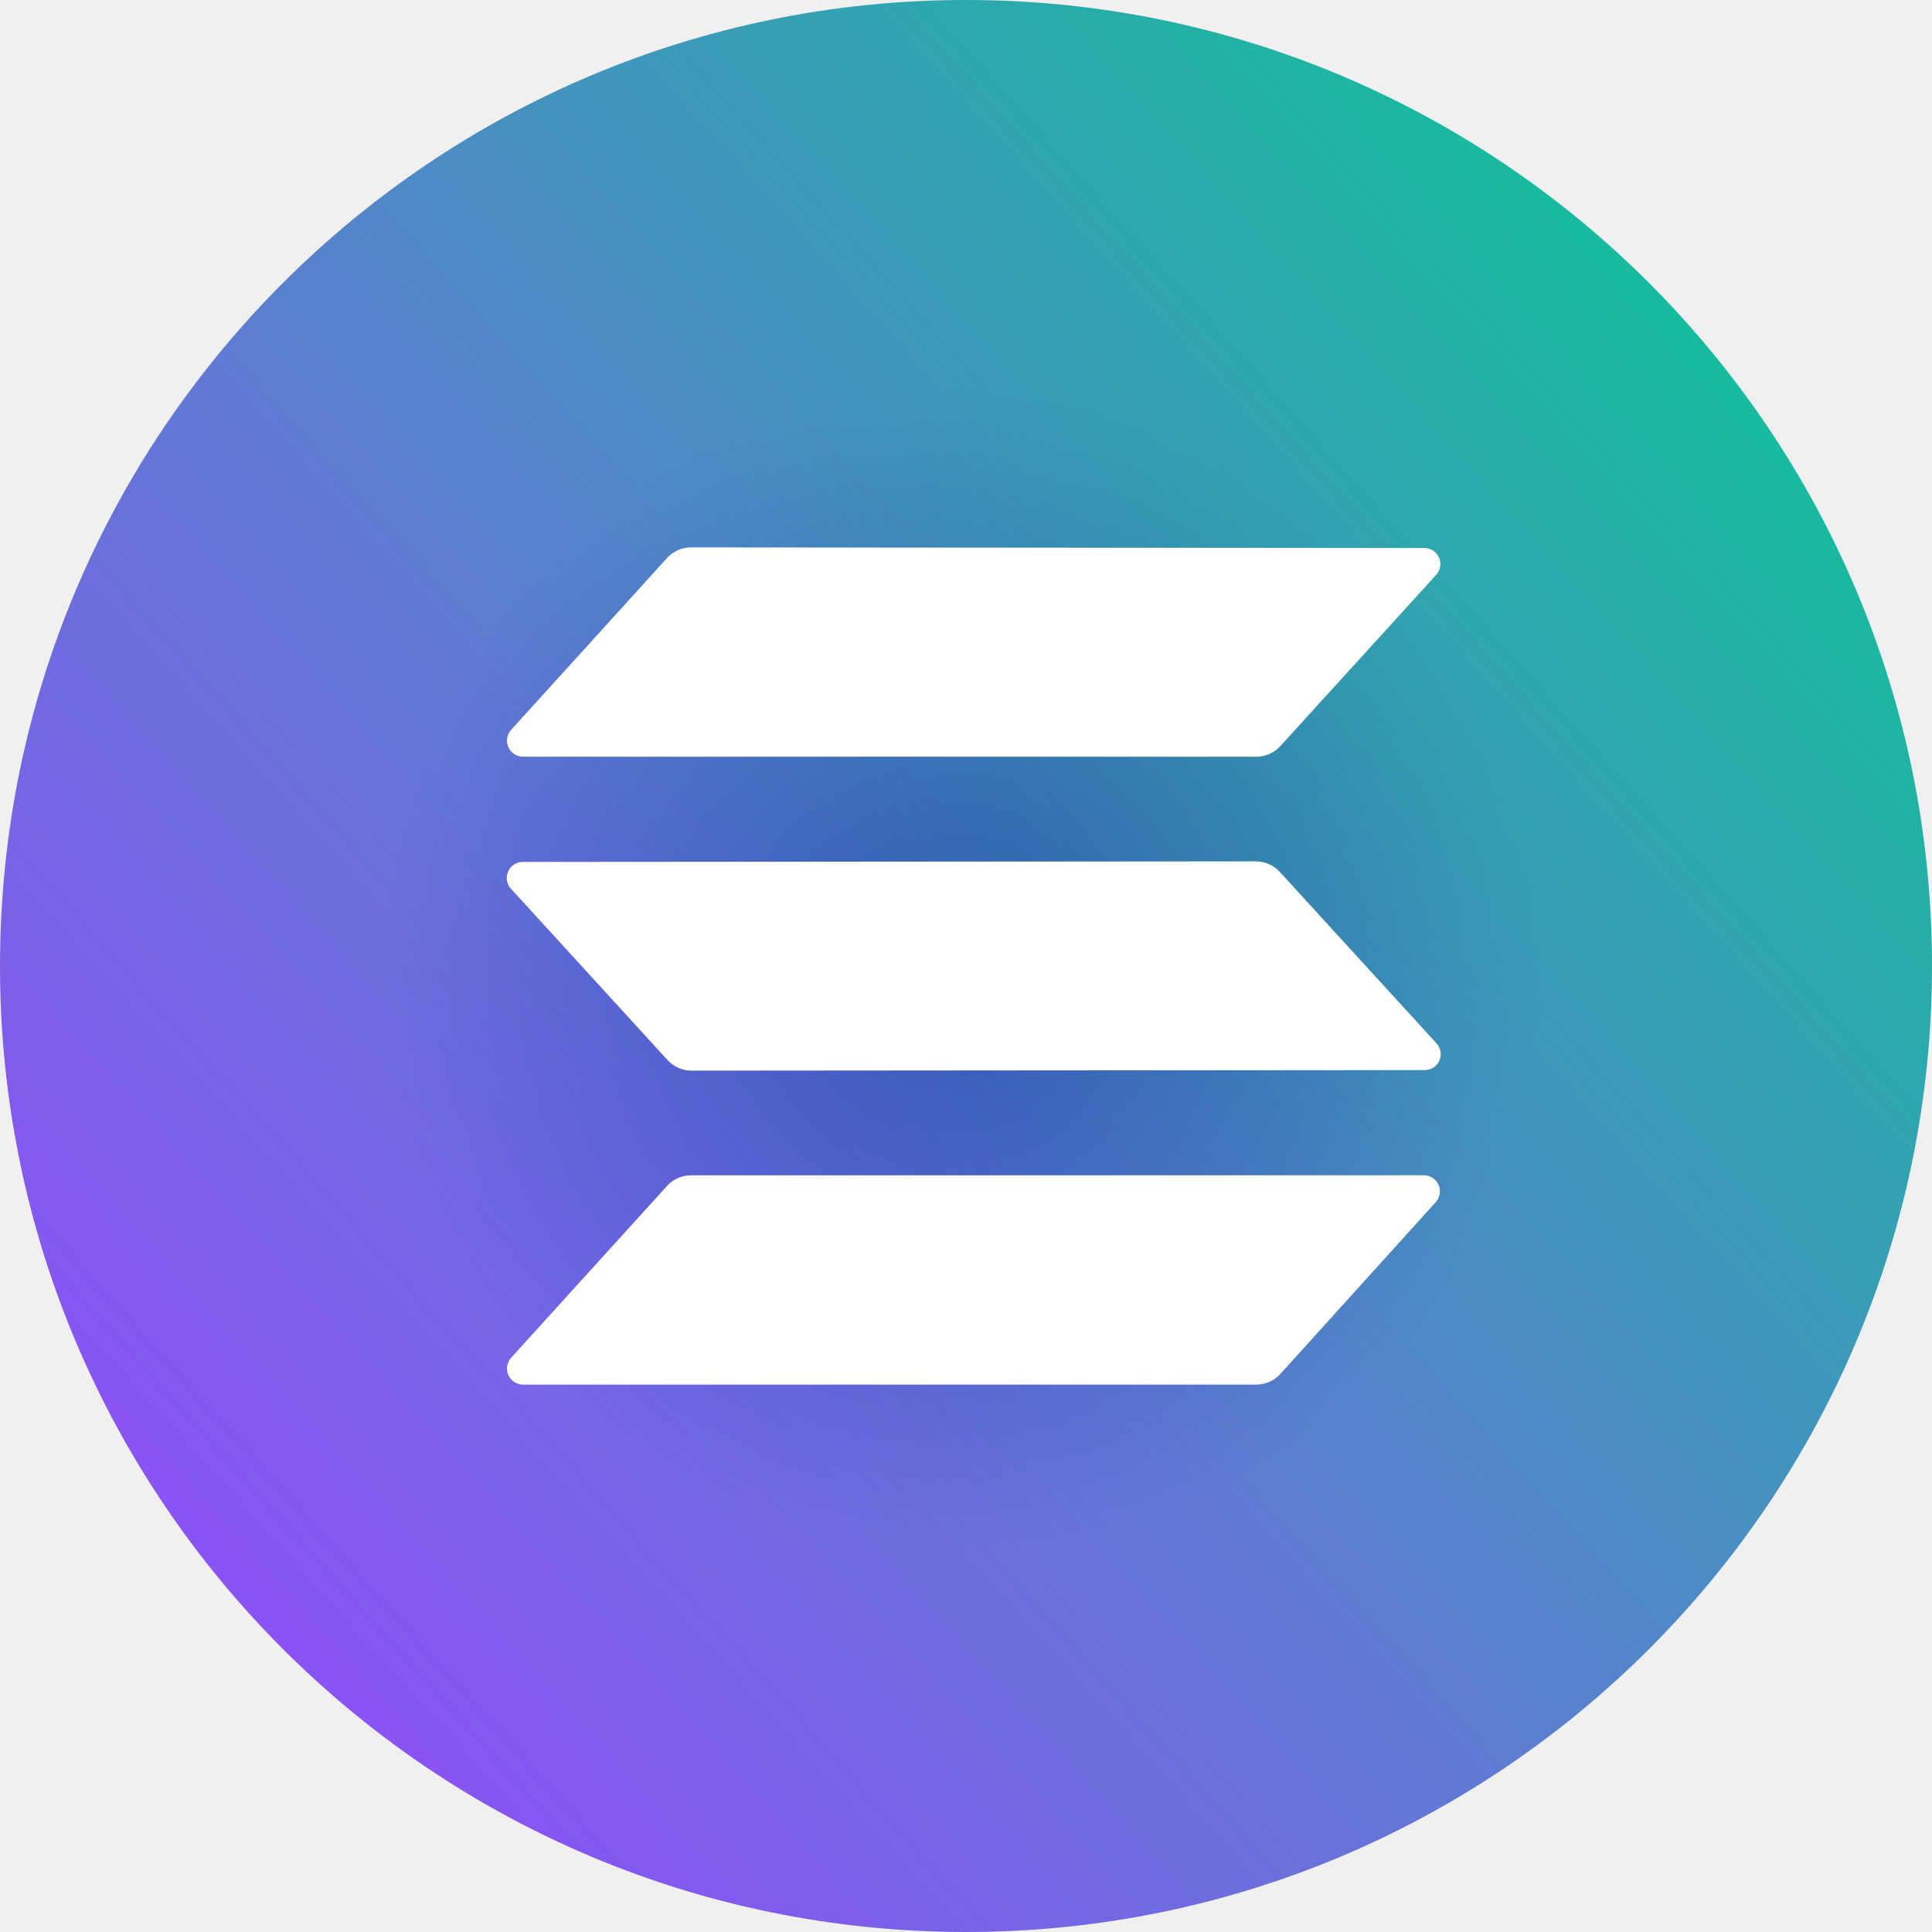
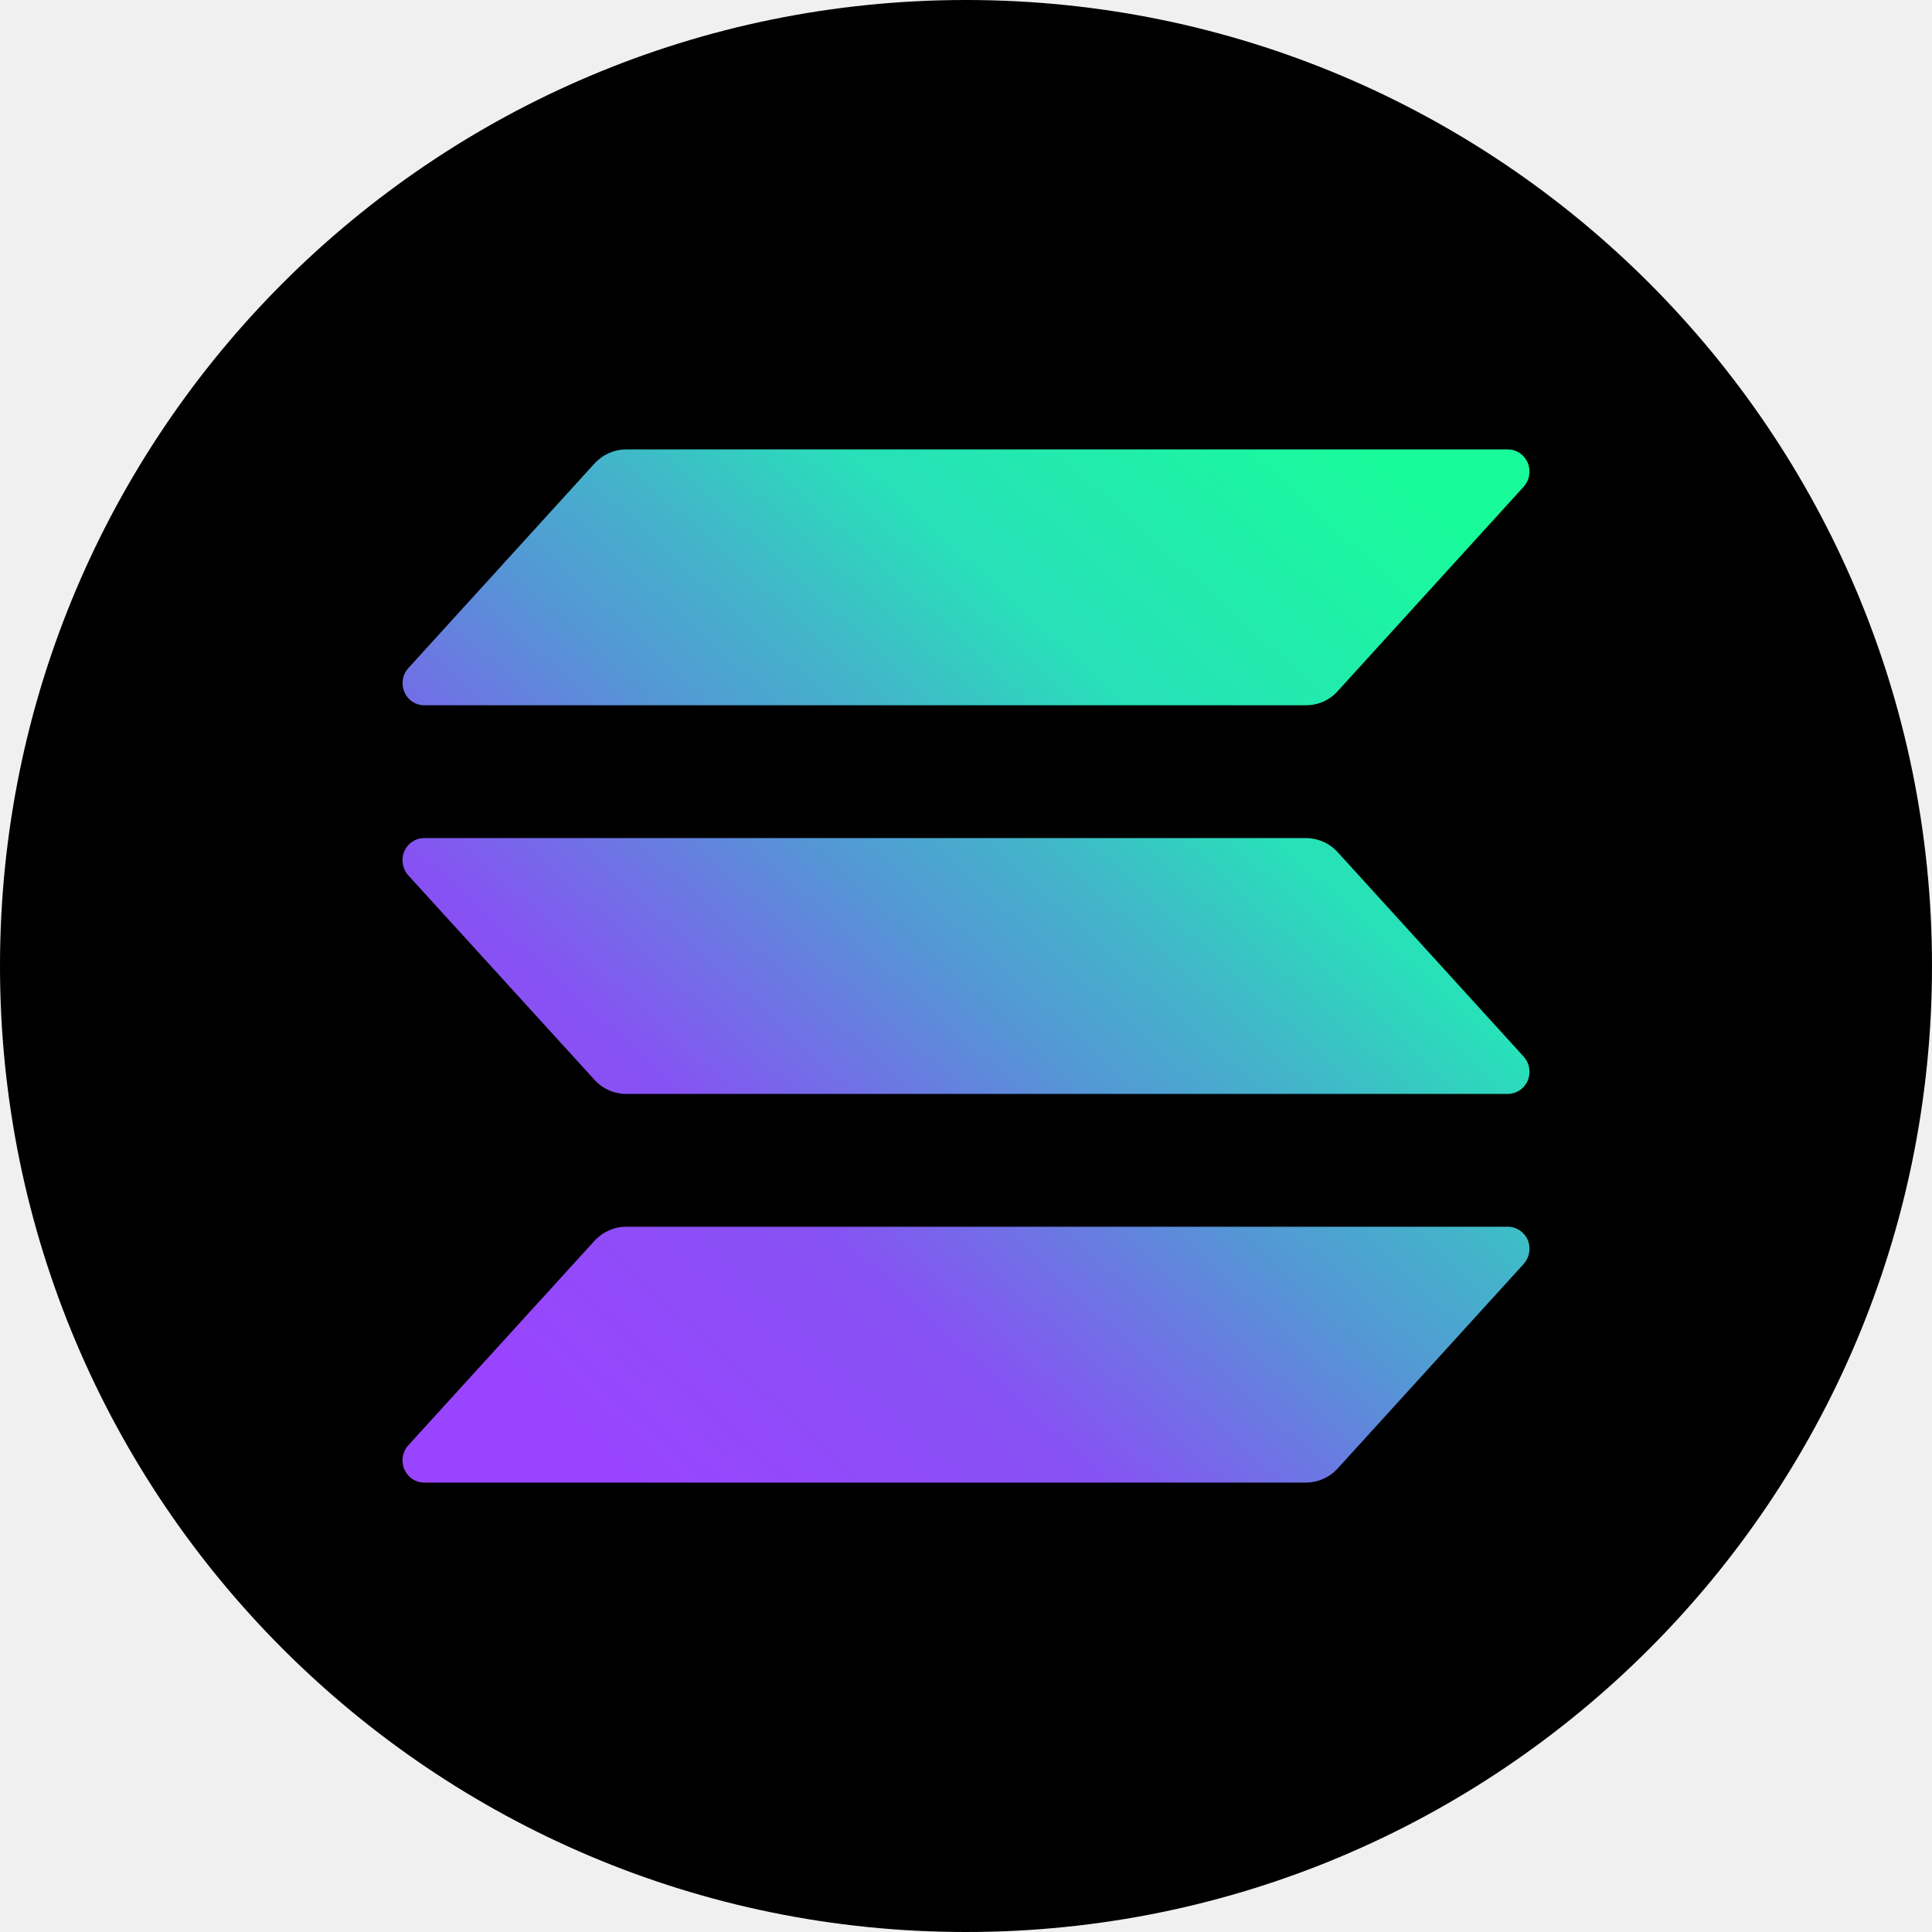
- <svg fill="none" viewBox="0 0 40 40">
+ <svg xmlns="http://www.w3.org/2000/svg" width="24" height="24" viewBox="0 0 24 24" fill="none">
+   <g clip-path="url(#clip0_1319_18)">
+     <circle cx="12" cy="12" r="12" fill="#000000" />
+     <g clip-path="url(#clip1_1319_18)">
+       <path d="M18.928 15.701L16.617 18.242C16.567 18.297 16.506 18.341 16.438 18.371C16.371 18.401 16.298 18.417 16.224 18.417H5.268C5.216 18.417 5.165 18.401 5.121 18.372C5.077 18.342 5.043 18.3 5.022 18.251C5.001 18.202 4.995 18.148 5.004 18.095C5.013 18.042 5.036 17.993 5.072 17.954L7.385 15.414C7.435 15.359 7.496 15.315 7.563 15.285C7.63 15.255 7.703 15.239 7.776 15.239H18.732C18.784 15.239 18.835 15.255 18.879 15.284C18.922 15.313 18.957 15.355 18.978 15.404C18.999 15.453 19.005 15.508 18.996 15.56C18.987 15.613 18.963 15.662 18.928 15.701ZM16.617 10.586C16.567 10.531 16.506 10.487 16.438 10.457C16.371 10.427 16.298 10.411 16.224 10.411H5.268C5.216 10.411 5.165 10.427 5.121 10.456C5.077 10.486 5.043 10.527 5.022 10.576C5.001 10.626 4.995 10.68 5.004 10.733C5.013 10.786 5.036 10.835 5.072 10.874L7.385 13.414C7.435 13.469 7.496 13.513 7.563 13.543C7.63 13.573 7.703 13.589 7.776 13.589H18.732C18.784 13.589 18.835 13.573 18.879 13.544C18.922 13.514 18.957 13.473 18.978 13.424C18.999 13.374 19.005 13.32 18.996 13.267C18.987 13.214 18.963 13.165 18.928 13.126L16.617 10.586ZM5.268 8.761H16.224C16.298 8.761 16.371 8.746 16.438 8.716C16.506 8.686 16.567 8.642 16.617 8.586L18.928 6.046C18.963 6.007 18.987 5.958 18.996 5.905C19.005 5.852 18.999 5.798 18.978 5.749C18.957 5.7 18.922 5.658 18.879 5.628C18.835 5.599 18.784 5.583 18.732 5.583H7.776C7.703 5.583 7.63 5.599 7.563 5.629C7.496 5.659 7.435 5.703 7.385 5.758L5.073 8.299C5.037 8.338 5.013 8.387 5.005 8.439C4.996 8.492 5.002 8.546 5.023 8.595C5.043 8.645 5.078 8.686 5.121 8.716C5.165 8.745 5.216 8.761 5.268 8.761Z" fill="url(#paint0_linear_1319_18)" />
+     </g>
+   </g>
  <defs>
-     <radialGradient id="prefix__b" cx="0" cy="0" r="1" gradientTransform="matrix(0 12 -12 0 20 20)" gradientUnits="userSpaceOnUse">
-       <stop />
-       <stop offset="1" stop-opacity="0" />
-     </radialGradient>
-     <linearGradient id="prefix__a" x1="1.215" x2="42.729" y1="40.872" y2="3.51" gradientUnits="userSpaceOnUse">
-       <stop stop-color="#9945FF" />
-       <stop offset=".14" stop-color="#8A53F4" />
-       <stop offset=".42" stop-color="#6377D6" />
-       <stop offset=".79" stop-color="#24B0A7" />
-       <stop offset=".99" stop-color="#00D18C" />
-       <stop offset="1" stop-color="#00D18C" />
+     <linearGradient id="paint0_linear_1319_18" x1="6.182" y1="18.723" x2="17.988" y2="5.737" gradientUnits="userSpaceOnUse">
+       <stop offset="0.08" stop-color="#9945FF" />
+       <stop offset="0.3" stop-color="#8752F3" />
+       <stop offset="0.5" stop-color="#5497D5" />
+       <stop offset="0.6" stop-color="#43B4CA" />
+       <stop offset="0.72" stop-color="#28E0B9" />
+       <stop offset="0.97" stop-color="#19FB9B" />
    </linearGradient>
  </defs>
-   <circle cx="20" cy="20" r="20" fill="url(#prefix__a)" />
-   <path fill="#fff" fill-rule="evenodd" d="M13.812 24.55a.678.678 0 0 1 .484-.217h15.187a.334.334 0 0 1 .324.387.33.33 0 0 1-.082.17l-3.22 3.56a.677.677 0 0 1-.483.217H10.825a.334.334 0 0 1-.324-.387.332.332 0 0 1 .082-.17l3.23-3.56Zm15.927-2.951a.33.33 0 0 1-.241.556l-15.193.012a.677.677 0 0 1-.483-.217l-3.243-3.549a.332.332 0 0 1 .241-.556l15.193-.012a.68.68 0 0 1 .483.217l3.243 3.549ZM13.812 11.55a.678.678 0 0 1 .484-.217l15.197.012a.335.335 0 0 1 .301.2.332.332 0 0 1-.06.357l-3.228 3.548a.677.677 0 0 1-.484.217H10.825a.334.334 0 0 1-.324-.387.332.332 0 0 1 .082-.17l3.23-3.56Z" clip-rule="evenodd" />
-   <circle cx="20" cy="20" r="20" fill="url(#prefix__b)" fill-opacity=".6" style="mix-blend-mode:soft-light" />
</svg>
